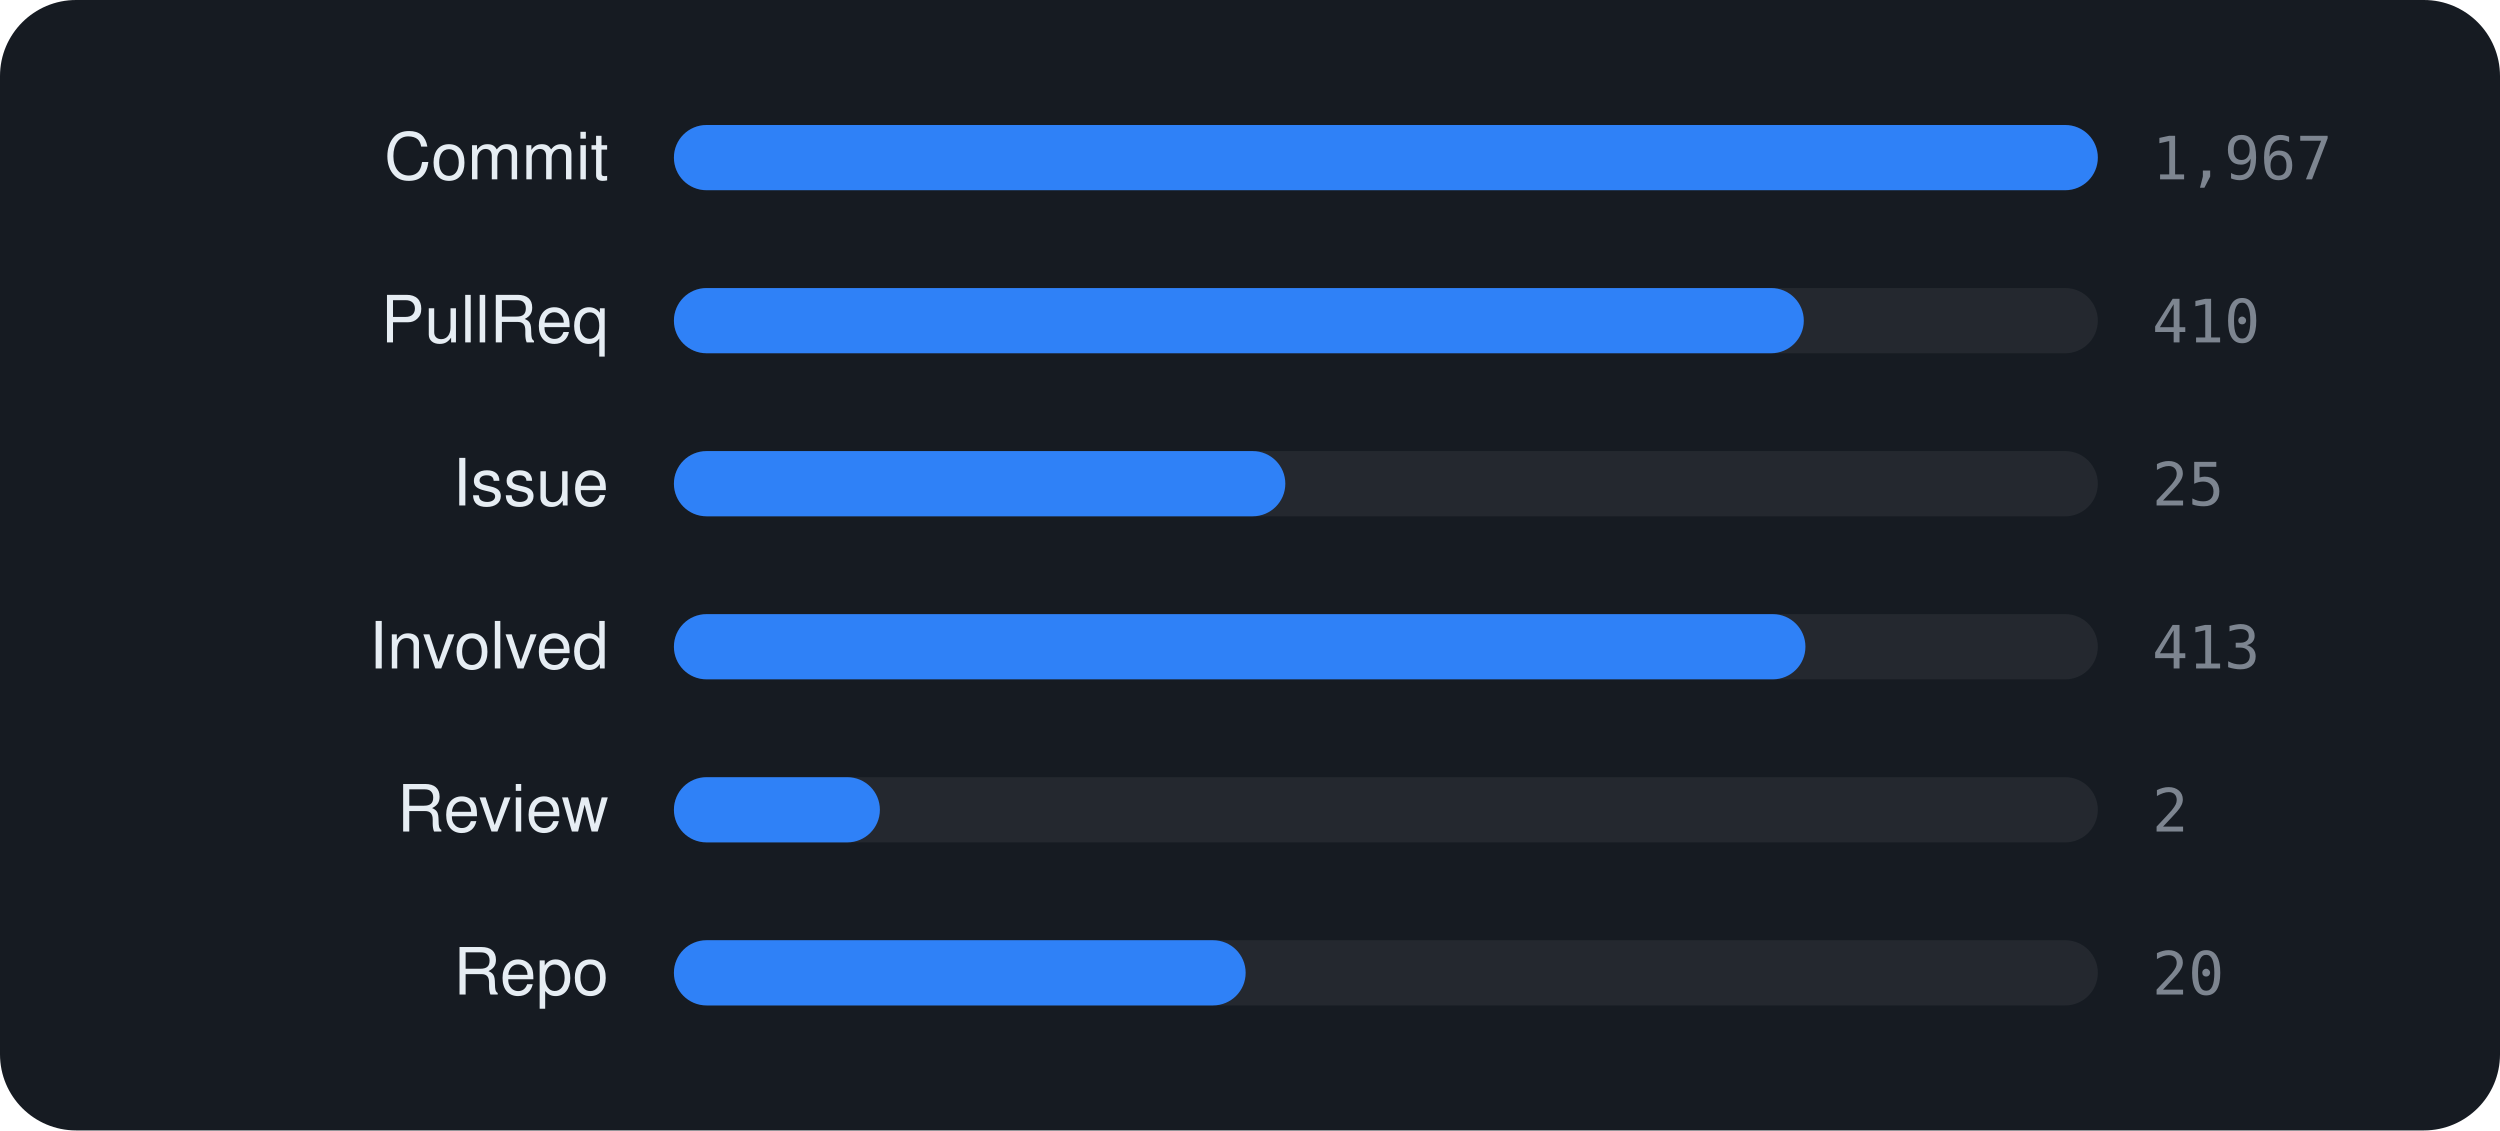
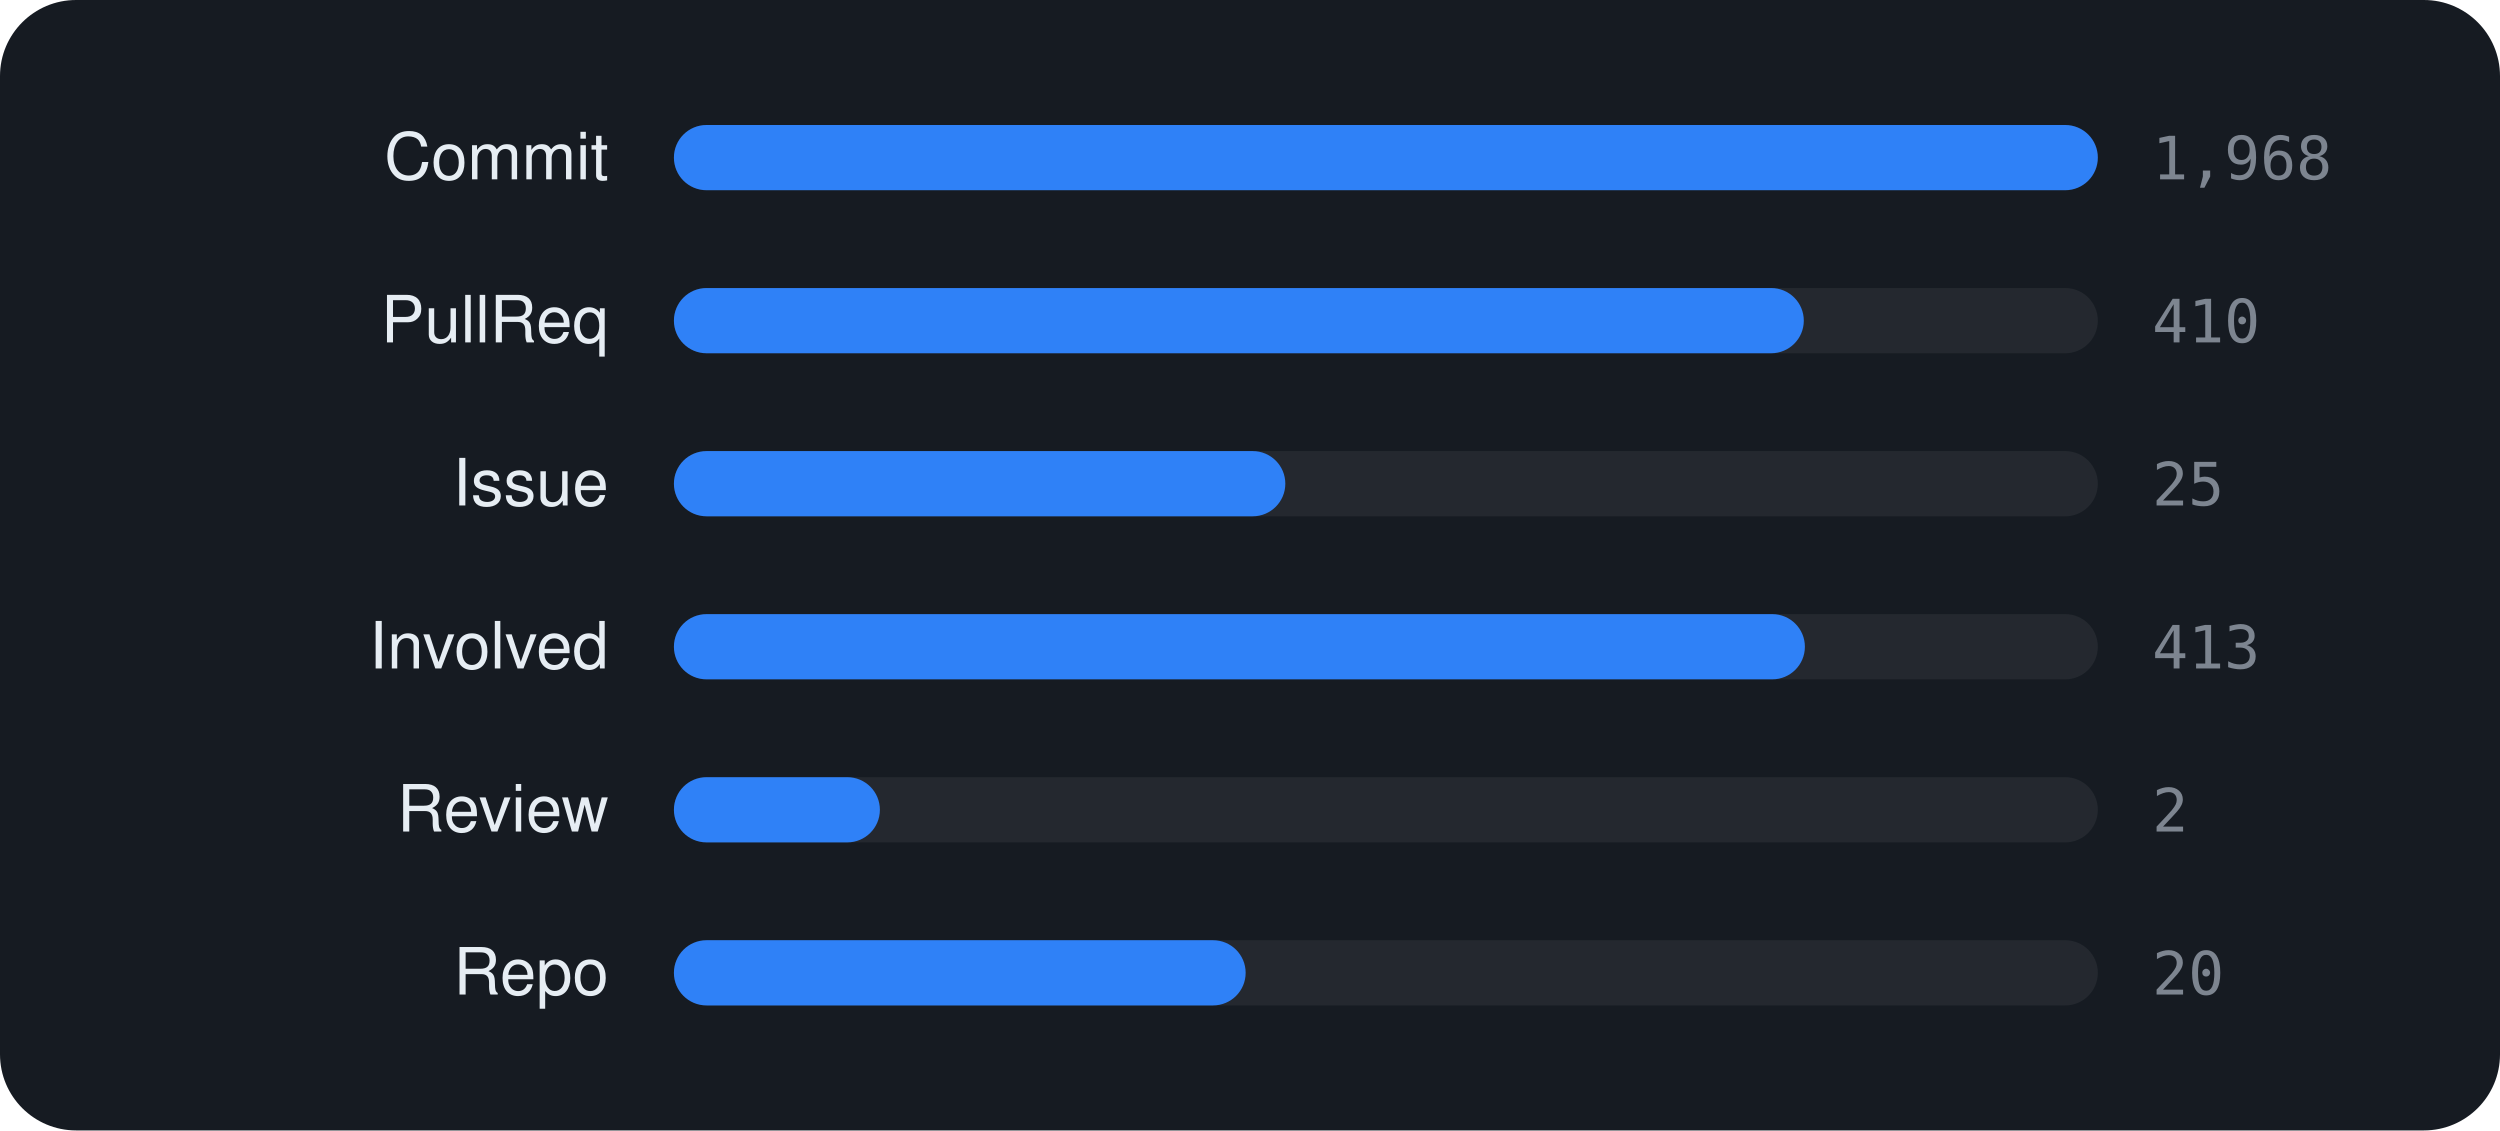
<svg xmlns="http://www.w3.org/2000/svg" viewBox="0 0 460 208" width="460" height="208" font-family="-apple-system,BlinkMacSystemFont,'Segoe UI',Helvetica,Arial,sans-serif">
  <rect width="460" height="208" rx="14" fill="#161b22" />
  <text x="112" y="33" text-anchor="end" font-size="12" fill="#e6edf3">Commit</text>
  <rect x="124" y="23" width="262" height="12" rx="6" fill="rgba(255,255,255,0.06)" />
  <rect x="124" y="23" width="262.0" height="12" rx="6" fill="#2f81f7" />
-   <text x="396" y="33" font-size="11" font-family="monospace" fill="#7d8590">1,967</text>
+   <text x="396" y="33" font-size="11" font-family="monospace" fill="#7d8590">1,968</text>
  <text x="112" y="63" text-anchor="end" font-size="12" fill="#e6edf3">PullReq</text>
  <rect x="124" y="53" width="262" height="12" rx="6" fill="rgba(255,255,255,0.06)" />
  <rect x="124" y="53" width="207.9" height="12" rx="6" fill="#2f81f7" />
  <text x="396" y="63" font-size="11" font-family="monospace" fill="#7d8590">410</text>
  <text x="112" y="93" text-anchor="end" font-size="12" fill="#e6edf3">Issue</text>
  <rect x="124" y="83" width="262" height="12" rx="6" fill="rgba(255,255,255,0.06)" />
  <rect x="124" y="83" width="112.5" height="12" rx="6" fill="#2f81f7" />
  <text x="396" y="93" font-size="11" font-family="monospace" fill="#7d8590">25</text>
  <text x="112" y="123" text-anchor="end" font-size="12" fill="#e6edf3">Involved</text>
  <rect x="124" y="113" width="262" height="12" rx="6" fill="rgba(255,255,255,0.06)" />
-   <rect x="124" y="113" width="208.2" height="12" rx="6" fill="#2f81f7" />
+   <rect x="124" y="113" width="208.1" height="12" rx="6" fill="#2f81f7" />
  <text x="396" y="123" font-size="11" font-family="monospace" fill="#7d8590">413</text>
  <text x="112" y="153" text-anchor="end" font-size="12" fill="#e6edf3">Review</text>
  <rect x="124" y="143" width="262" height="12" rx="6" fill="rgba(255,255,255,0.06)" />
  <rect x="124" y="143" width="37.9" height="12" rx="6" fill="#2f81f7" />
  <text x="396" y="153" font-size="11" font-family="monospace" fill="#7d8590">2</text>
  <text x="112" y="183" text-anchor="end" font-size="12" fill="#e6edf3">Repo</text>
  <rect x="124" y="173" width="262" height="12" rx="6" fill="rgba(255,255,255,0.06)" />
  <rect x="124" y="173" width="105.2" height="12" rx="6" fill="#2f81f7" />
  <text x="396" y="183" font-size="11" font-family="monospace" fill="#7d8590">20</text>
</svg>
